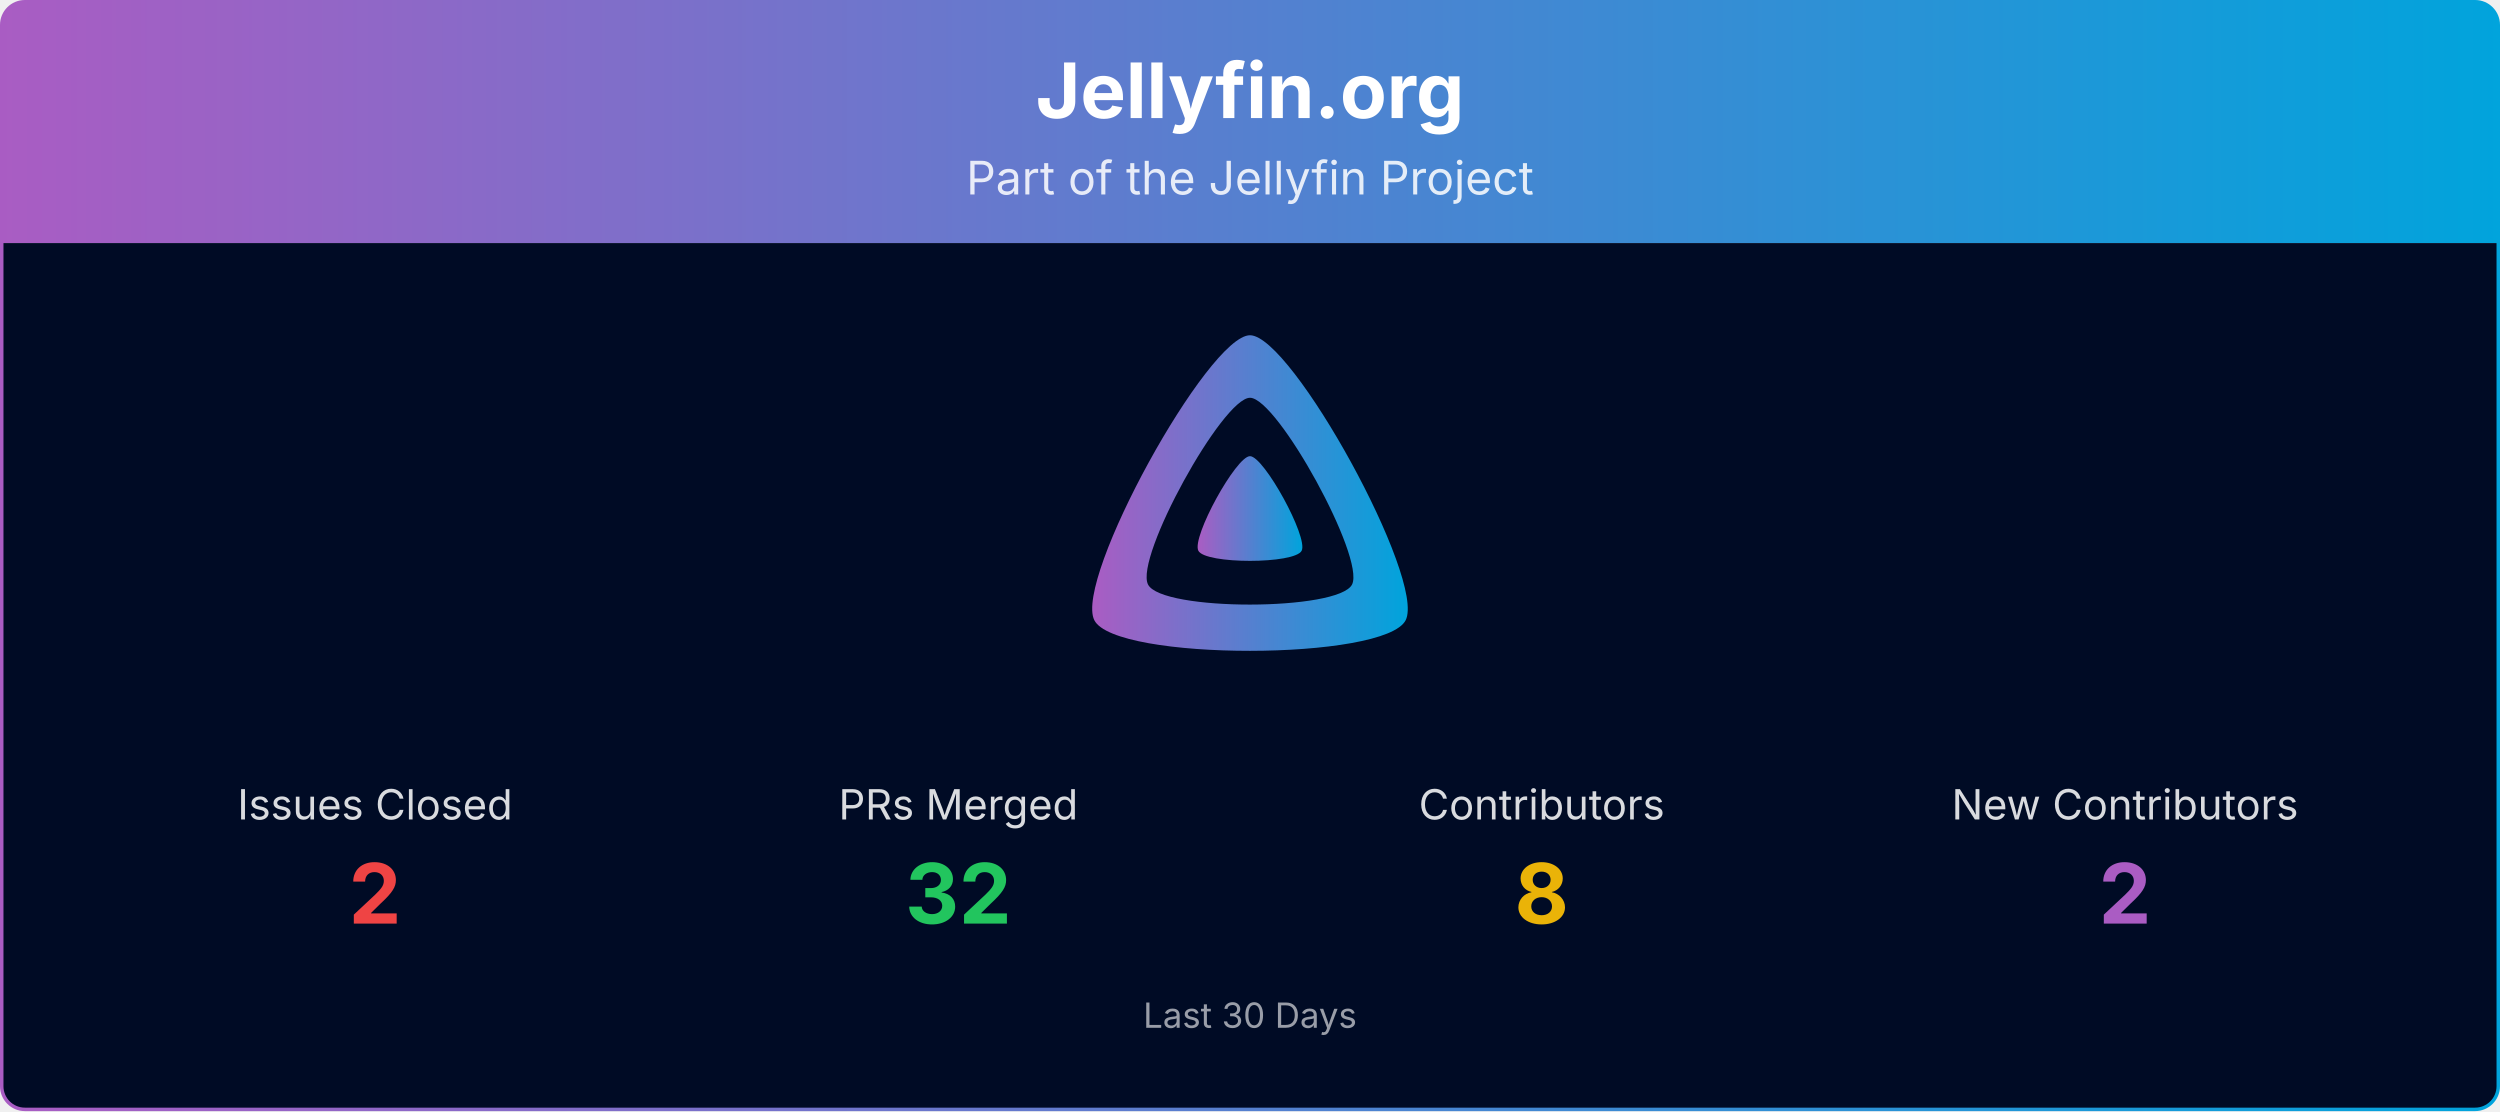
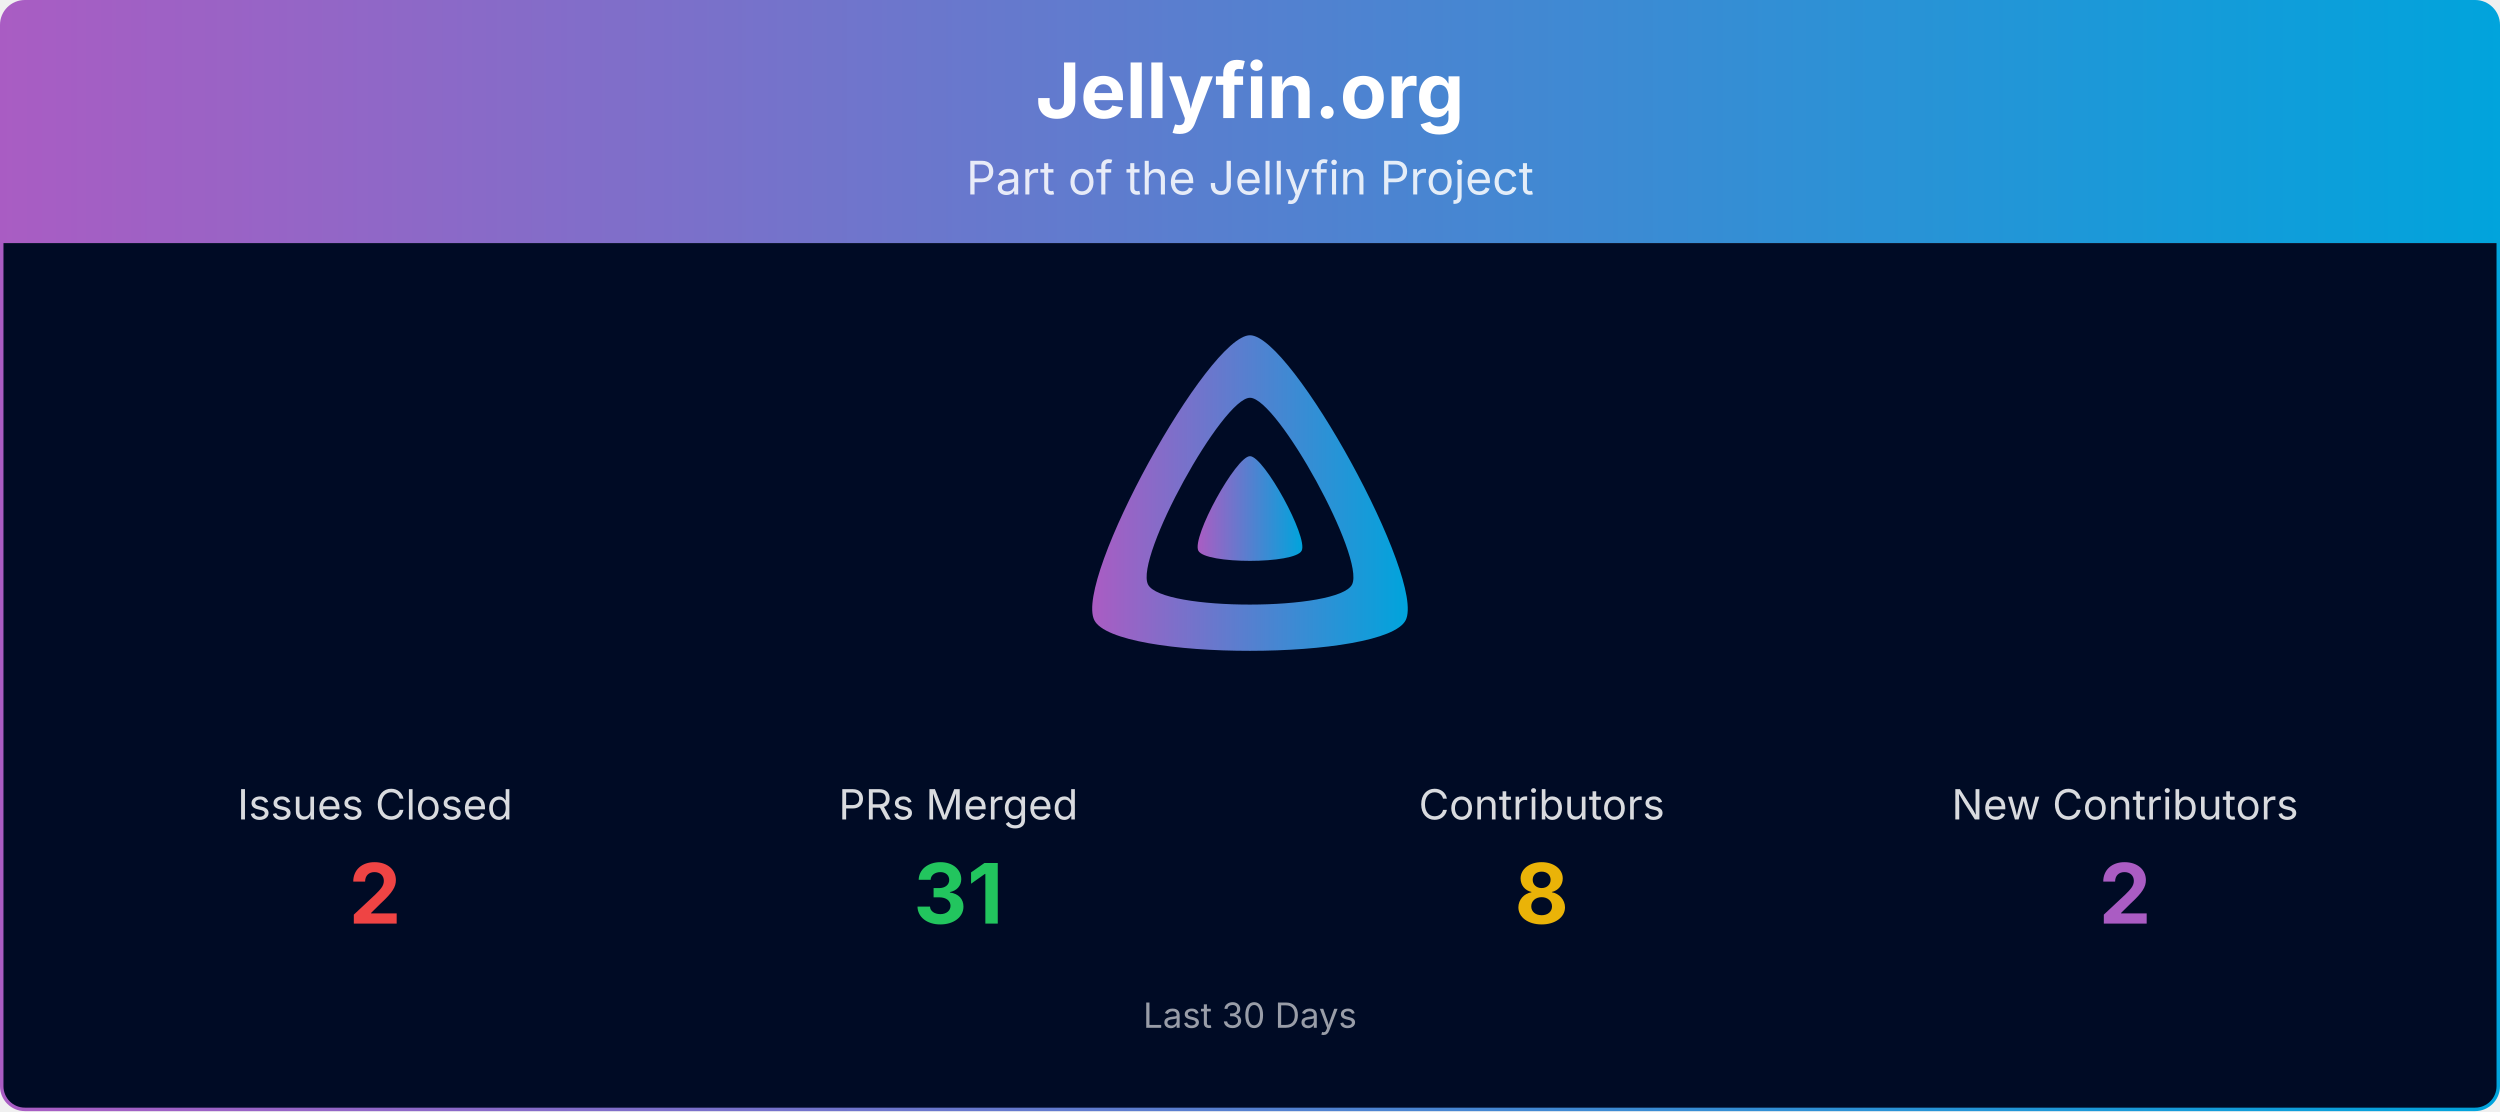
<svg xmlns="http://www.w3.org/2000/svg" viewBox="0 0 1080 480" width="100%" role="img" aria-label="Jellyfin.org">
  <defs>
    <linearGradient id="banner-jellyfin.org-grad" x1="0" y1="0" x2="1" y2="0">
      <stop offset="0%" stop-color="#AA5CC3" />
      <stop offset="100%" stop-color="#00A4DC" />
    </linearGradient>
    <clipPath id="banner-jellyfin.org-grad-clip">
      <rect x="0.75" y="0.75" width="1078.5" height="478.5" rx="10" ry="10" />
    </clipPath>
  </defs>
  <g clip-path="url(#banner-jellyfin.org-grad-clip)">
    <path d="M0.75,10.75 A10.0,10.0 0 0 1 10.75,0.75 L1069.25,0.75 A10.0,10.0 0 0 1 1079.25,10.75 L1079.25,105.00 L0.75,105.00 Z" fill="url(#banner-jellyfin.org-grad)" />
    <text x="540.0" y="51" text-anchor="middle" font-size="33" font-weight="700" font-family="Plus Jakarta Sans, system-ui, -apple-system, Segoe UI, sans-serif" fill="#ffffff">Jellyfin.org</text>
    <text x="540.0" y="84" text-anchor="middle" font-size="20" font-family="Plus Jakarta Sans, system-ui, -apple-system, Segoe UI, sans-serif" fill="#ffffff" opacity="0.85">Part of the Jellyfin Project</text>
    <rect x="0.75" y="105" width="1078.5" height="374.25" fill="#000b25" />
    <g transform="translate(465.00,138.00) scale(0.29297)">
      <path fill="url(#banner-jellyfin.org-grad)" fill-rule="evenodd" d="M256,23.3c-61.6,0-259.8,359.4-229.6,420.1s429.3,60,459.2,0S317.6,23.3,256,23.3zM406.5,390.8c-19.6,39.3-281.1,39.8-300.9,0s110.1-275.3,150.4-275.3S426.1,351.4,406.5,390.8z" />
      <path fill="url(#banner-jellyfin.org-grad)" d="M256,201.6c-20.4,0-86.2,119.3-76.2,139.4s142.5,19.9,152.4,0S276.5,201.6,256,201.6z" />
    </g>
    <text x="162.0" y="354.0" text-anchor="middle" font-size="18" font-family="Plus Jakarta Sans, system-ui, -apple-system, Segoe UI, sans-serif" fill="#ffffff" opacity="0.85">Issues Closed</text>
    <text x="162.0" y="399.0" text-anchor="middle" font-size="36" font-weight="700" font-family="Plus Jakarta Sans, system-ui, -apple-system, Segoe UI, sans-serif" fill="#ef4444">2</text>
    <text x="414.0" y="354.0" text-anchor="middle" font-size="18" font-family="Plus Jakarta Sans, system-ui, -apple-system, Segoe UI, sans-serif" fill="#ffffff" opacity="0.85">PRs Merged</text>
-     <text x="414.0" y="399.0" text-anchor="middle" font-size="36" font-weight="700" font-family="Plus Jakarta Sans, system-ui, -apple-system, Segoe UI, sans-serif" fill="#22c55e">32</text>
+     <text x="414.0" y="399.0" text-anchor="middle" font-size="36" font-weight="700" font-family="Plus Jakarta Sans, system-ui, -apple-system, Segoe UI, sans-serif" fill="#22c55e">31</text>
    <text x="666.0" y="354.0" text-anchor="middle" font-size="18" font-family="Plus Jakarta Sans, system-ui, -apple-system, Segoe UI, sans-serif" fill="#ffffff" opacity="0.85">Contributors</text>
    <text x="666.0" y="399.0" text-anchor="middle" font-size="36" font-weight="700" font-family="Plus Jakarta Sans, system-ui, -apple-system, Segoe UI, sans-serif" fill="#eab308">8</text>
    <text x="918.0" y="354.0" text-anchor="middle" font-size="18" font-family="Plus Jakarta Sans, system-ui, -apple-system, Segoe UI, sans-serif" fill="#ffffff" opacity="0.85">New Contributors</text>
    <text x="918.0" y="399.0" text-anchor="middle" font-size="36" font-weight="700" font-family="Plus Jakarta Sans, system-ui, -apple-system, Segoe UI, sans-serif" fill="#AA5CC3">2</text>
    <text x="540.0" y="444.0" text-anchor="middle" font-size="15" font-family="Plus Jakarta Sans, system-ui, -apple-system, Segoe UI, sans-serif" fill="#ffffff" opacity="0.6">Last 30 Days</text>
  </g>
  <rect x="0.75" y="0.75" width="1078.5" height="478.5" rx="10" ry="10" fill="none" stroke="url(#banner-jellyfin.org-grad)" stroke-width="1.5" />
</svg>
